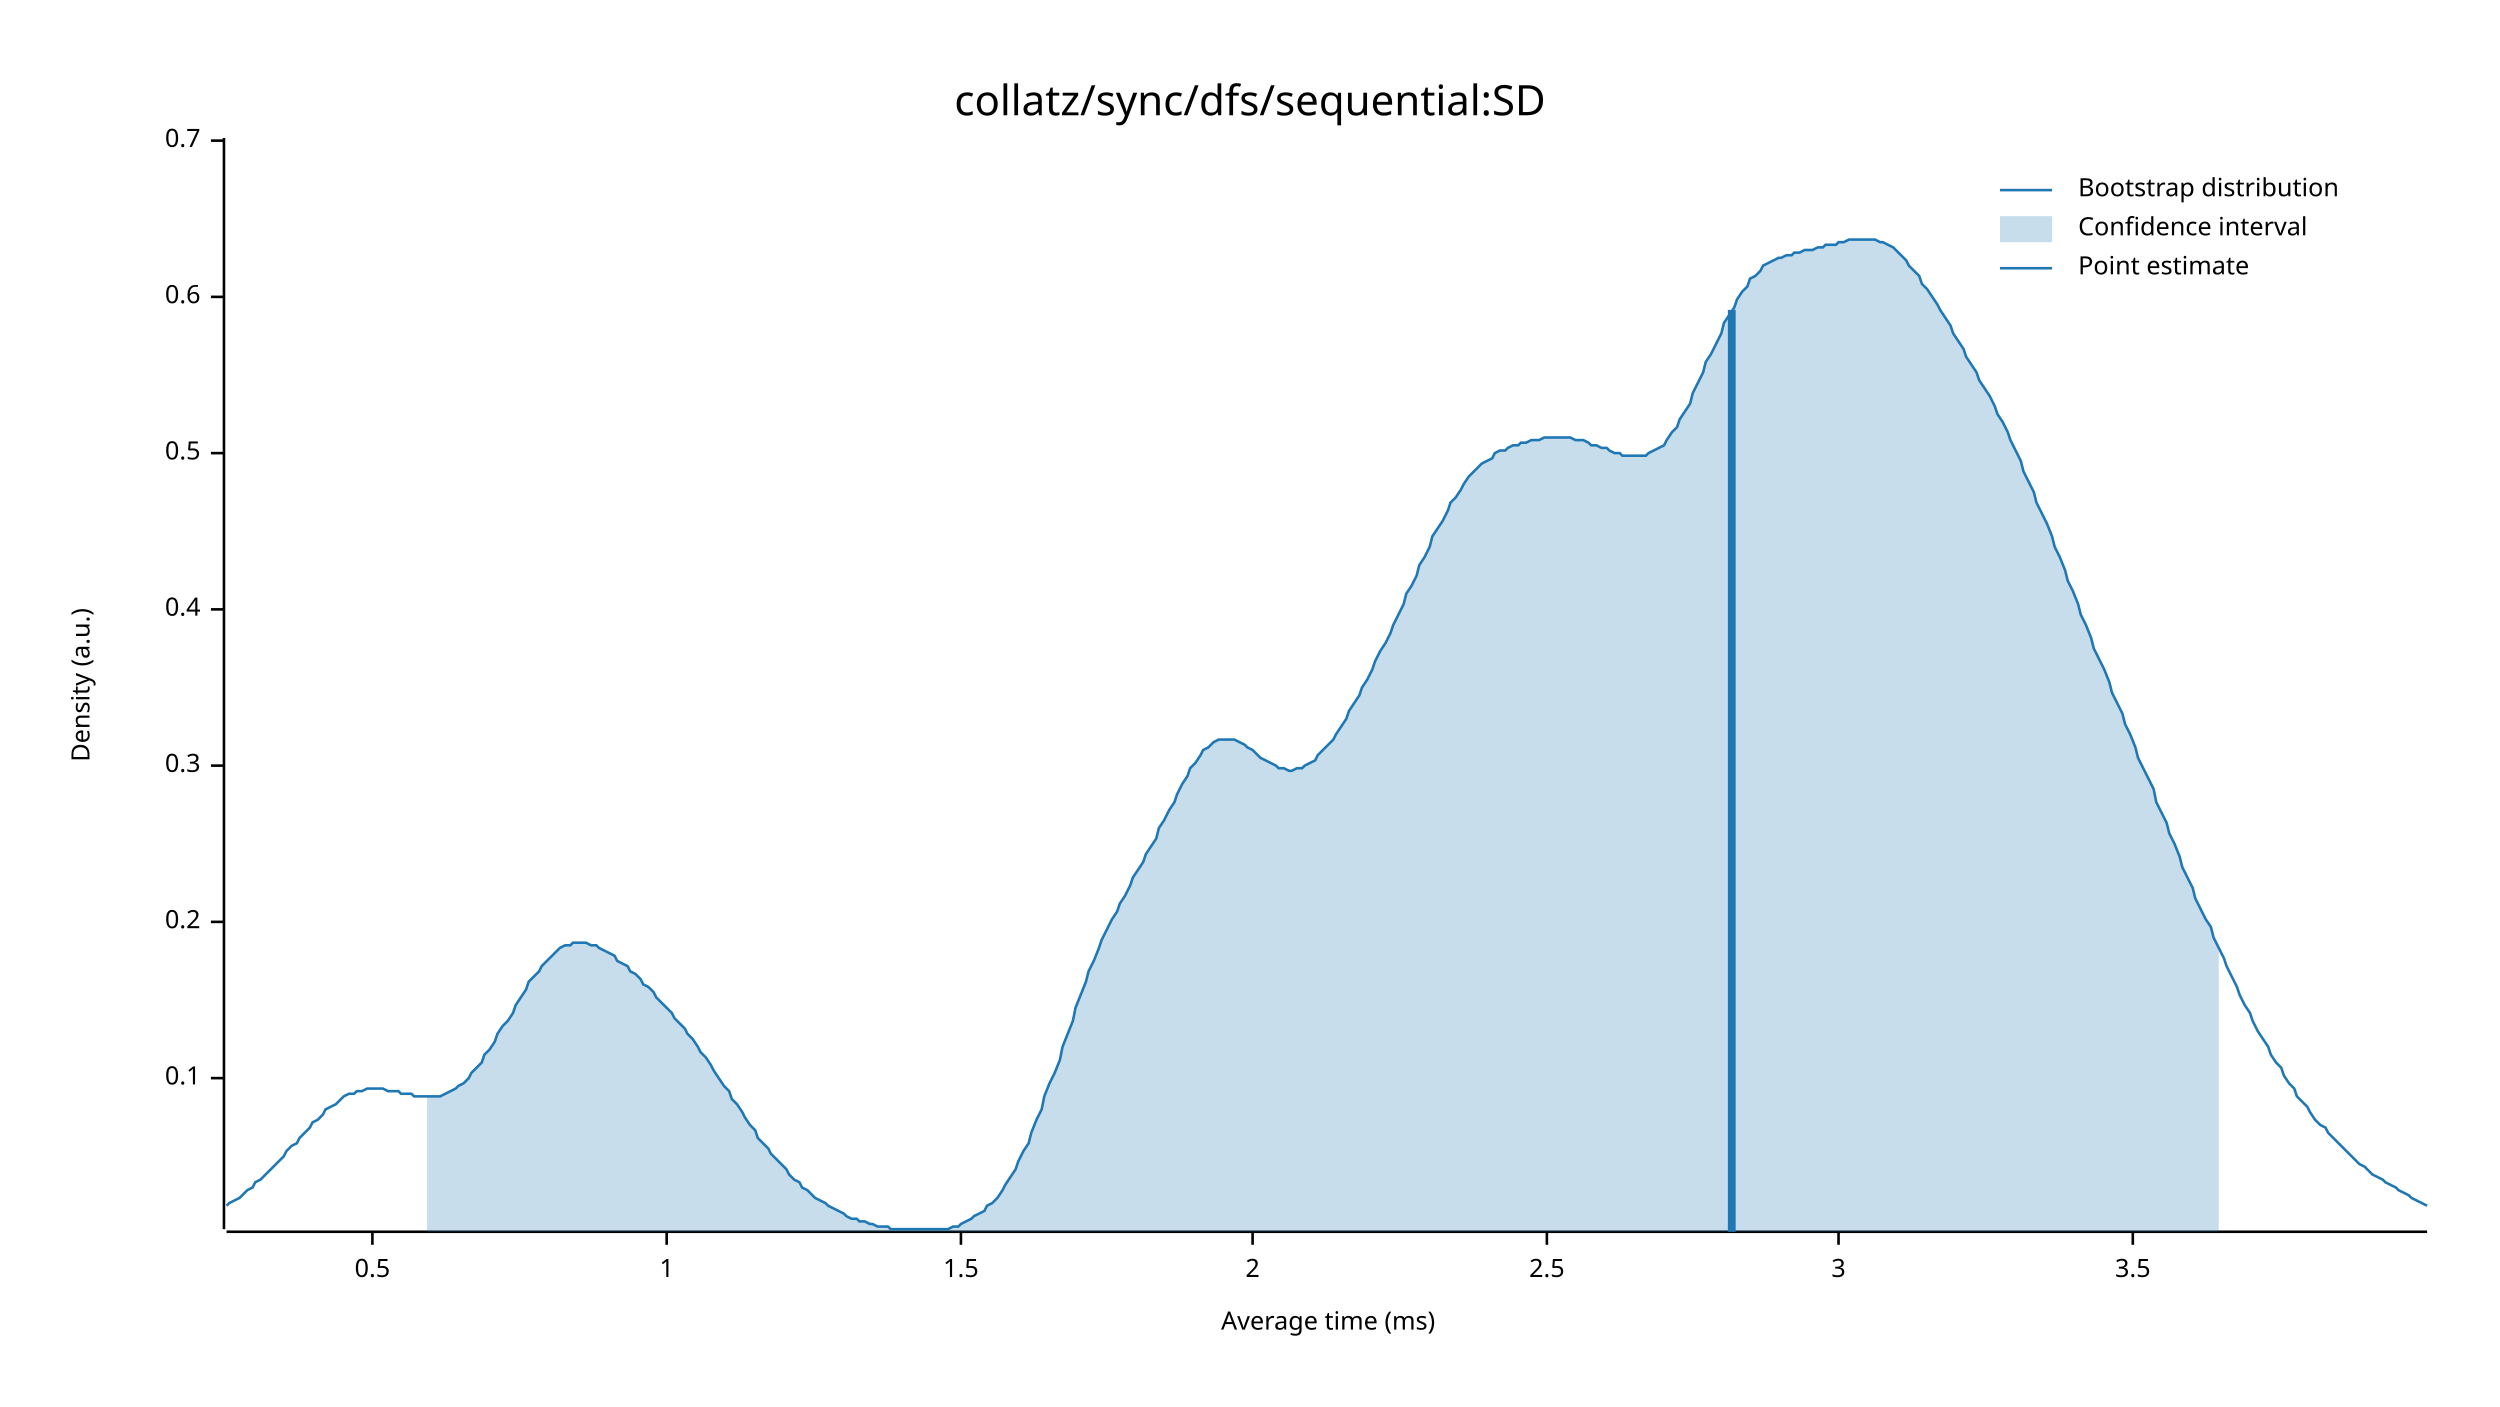
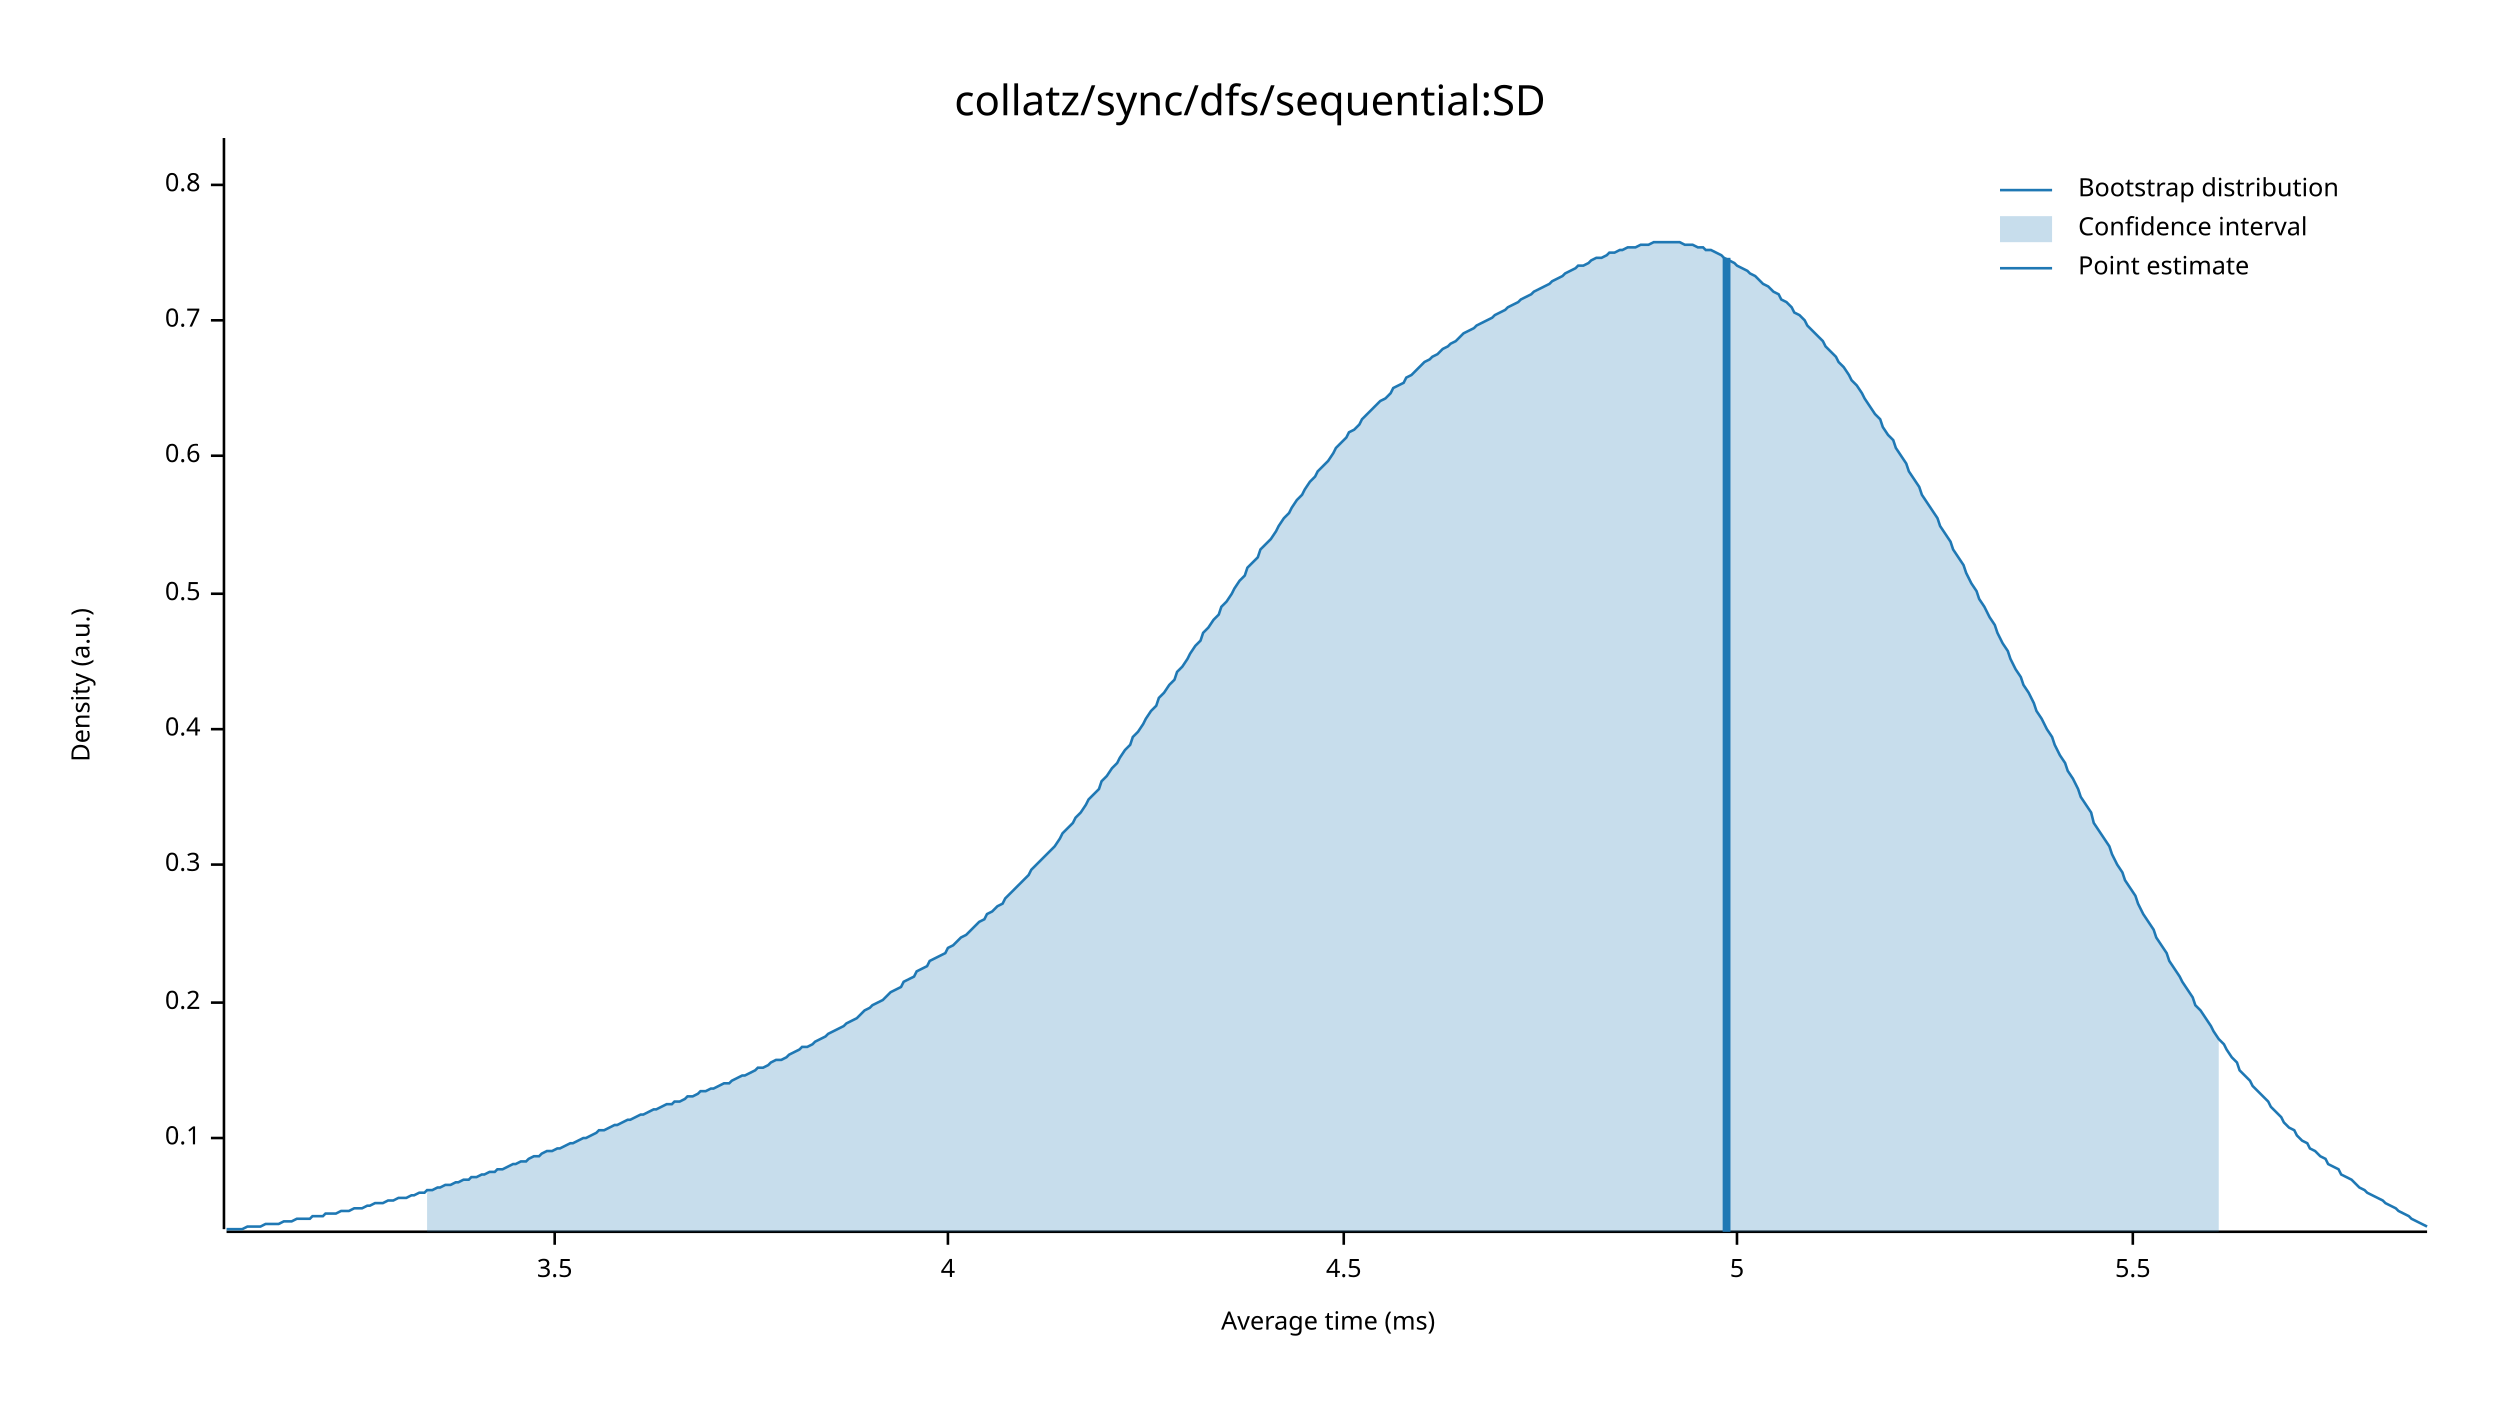
<svg xmlns="http://www.w3.org/2000/svg" width="960" height="540" viewBox="0 0 960 540">
  <text x="480" y="32" dy="0.76em" text-anchor="middle" font-family="sans-serif" font-size="16.129" opacity="1" fill="#000000">
collatz/sync/dfs/sequential:SD
</text>
  <text x="27" y="263" dy="0.76em" text-anchor="middle" font-family="sans-serif" font-size="9.677" opacity="1" fill="#000000" transform="rotate(270, 27, 263)">
Density (a.u.)
</text>
  <text x="510" y="513" dy="-0.5ex" text-anchor="middle" font-family="sans-serif" font-size="9.677" opacity="1" fill="#000000">
Average time (ms)
</text>
  <polyline fill="none" opacity="1" stroke="#000000" stroke-width="1" points="86,53 86,472 " />
-   <text x="77" y="414" dy="0.5ex" text-anchor="end" font-family="sans-serif" font-size="9.677" opacity="1" fill="#000000">
+   <text x="77" y="437" dy="0.5ex" text-anchor="end" font-family="sans-serif" font-size="9.677" opacity="1" fill="#000000">
0.1
</text>
-   <polyline fill="none" opacity="1" stroke="#000000" stroke-width="1" points="81,414 86,414 " />
-   <text x="77" y="354" dy="0.5ex" text-anchor="end" font-family="sans-serif" font-size="9.677" opacity="1" fill="#000000">
+   <polyline fill="none" opacity="1" stroke="#000000" stroke-width="1" points="81,437 86,437 " />
+   <text x="77" y="385" dy="0.5ex" text-anchor="end" font-family="sans-serif" font-size="9.677" opacity="1" fill="#000000">
0.2
</text>
-   <polyline fill="none" opacity="1" stroke="#000000" stroke-width="1" points="81,354 86,354 " />
-   <text x="77" y="294" dy="0.5ex" text-anchor="end" font-family="sans-serif" font-size="9.677" opacity="1" fill="#000000">
+   <polyline fill="none" opacity="1" stroke="#000000" stroke-width="1" points="81,385 86,385 " />
+   <text x="77" y="332" dy="0.5ex" text-anchor="end" font-family="sans-serif" font-size="9.677" opacity="1" fill="#000000">
0.3
</text>
-   <polyline fill="none" opacity="1" stroke="#000000" stroke-width="1" points="81,294 86,294 " />
-   <text x="77" y="234" dy="0.5ex" text-anchor="end" font-family="sans-serif" font-size="9.677" opacity="1" fill="#000000">
+   <polyline fill="none" opacity="1" stroke="#000000" stroke-width="1" points="81,332 86,332 " />
+   <text x="77" y="280" dy="0.5ex" text-anchor="end" font-family="sans-serif" font-size="9.677" opacity="1" fill="#000000">
0.4
</text>
-   <polyline fill="none" opacity="1" stroke="#000000" stroke-width="1" points="81,234 86,234 " />
-   <text x="77" y="174" dy="0.5ex" text-anchor="end" font-family="sans-serif" font-size="9.677" opacity="1" fill="#000000">
+   <polyline fill="none" opacity="1" stroke="#000000" stroke-width="1" points="81,280 86,280 " />
+   <text x="77" y="228" dy="0.5ex" text-anchor="end" font-family="sans-serif" font-size="9.677" opacity="1" fill="#000000">
0.5
</text>
-   <polyline fill="none" opacity="1" stroke="#000000" stroke-width="1" points="81,174 86,174 " />
-   <text x="77" y="114" dy="0.5ex" text-anchor="end" font-family="sans-serif" font-size="9.677" opacity="1" fill="#000000">
+   <polyline fill="none" opacity="1" stroke="#000000" stroke-width="1" points="81,228 86,228 " />
+   <text x="77" y="175" dy="0.5ex" text-anchor="end" font-family="sans-serif" font-size="9.677" opacity="1" fill="#000000">
0.6
</text>
-   <polyline fill="none" opacity="1" stroke="#000000" stroke-width="1" points="81,114 86,114 " />
-   <text x="77" y="54" dy="0.5ex" text-anchor="end" font-family="sans-serif" font-size="9.677" opacity="1" fill="#000000">
+   <polyline fill="none" opacity="1" stroke="#000000" stroke-width="1" points="81,175 86,175 " />
+   <text x="77" y="123" dy="0.5ex" text-anchor="end" font-family="sans-serif" font-size="9.677" opacity="1" fill="#000000">
0.7
</text>
-   <polyline fill="none" opacity="1" stroke="#000000" stroke-width="1" points="81,54 86,54 " />
+   <polyline fill="none" opacity="1" stroke="#000000" stroke-width="1" points="81,123 86,123 " />
+   <text x="77" y="71" dy="0.5ex" text-anchor="end" font-family="sans-serif" font-size="9.677" opacity="1" fill="#000000">
+ 0.8
+ </text>
+   <polyline fill="none" opacity="1" stroke="#000000" stroke-width="1" points="81,71 86,71 " />
  <polyline fill="none" opacity="1" stroke="#000000" stroke-width="1" points="87,473 932,473 " />
-   <text x="143" y="483" dy="0.76em" text-anchor="middle" font-family="sans-serif" font-size="9.677" opacity="1" fill="#000000">
- 0.5
- </text>
-   <polyline fill="none" opacity="1" stroke="#000000" stroke-width="1" points="143,473 143,478 " />
-   <text x="256" y="483" dy="0.76em" text-anchor="middle" font-family="sans-serif" font-size="9.677" opacity="1" fill="#000000">
- 1
- </text>
-   <polyline fill="none" opacity="1" stroke="#000000" stroke-width="1" points="256,473 256,478 " />
-   <text x="369" y="483" dy="0.76em" text-anchor="middle" font-family="sans-serif" font-size="9.677" opacity="1" fill="#000000">
- 1.5
- </text>
-   <polyline fill="none" opacity="1" stroke="#000000" stroke-width="1" points="369,473 369,478 " />
-   <text x="481" y="483" dy="0.76em" text-anchor="middle" font-family="sans-serif" font-size="9.677" opacity="1" fill="#000000">
- 2
- </text>
-   <polyline fill="none" opacity="1" stroke="#000000" stroke-width="1" points="481,473 481,478 " />
-   <text x="594" y="483" dy="0.76em" text-anchor="middle" font-family="sans-serif" font-size="9.677" opacity="1" fill="#000000">
- 2.5
- </text>
-   <polyline fill="none" opacity="1" stroke="#000000" stroke-width="1" points="594,473 594,478 " />
-   <text x="706" y="483" dy="0.76em" text-anchor="middle" font-family="sans-serif" font-size="9.677" opacity="1" fill="#000000">
- 3
- </text>
-   <polyline fill="none" opacity="1" stroke="#000000" stroke-width="1" points="706,473 706,478 " />
-   <text x="819" y="483" dy="0.76em" text-anchor="middle" font-family="sans-serif" font-size="9.677" opacity="1" fill="#000000">
+   <text x="213" y="483" dy="0.76em" text-anchor="middle" font-family="sans-serif" font-size="9.677" opacity="1" fill="#000000">
3.5
</text>
+   <polyline fill="none" opacity="1" stroke="#000000" stroke-width="1" points="213,473 213,478 " />
+   <text x="364" y="483" dy="0.76em" text-anchor="middle" font-family="sans-serif" font-size="9.677" opacity="1" fill="#000000">
+ 4
+ </text>
+   <polyline fill="none" opacity="1" stroke="#000000" stroke-width="1" points="364,473 364,478 " />
+   <text x="516" y="483" dy="0.76em" text-anchor="middle" font-family="sans-serif" font-size="9.677" opacity="1" fill="#000000">
+ 4.5
+ </text>
+   <polyline fill="none" opacity="1" stroke="#000000" stroke-width="1" points="516,473 516,478 " />
+   <text x="667" y="483" dy="0.76em" text-anchor="middle" font-family="sans-serif" font-size="9.677" opacity="1" fill="#000000">
+ 5
+ </text>
+   <polyline fill="none" opacity="1" stroke="#000000" stroke-width="1" points="667,473 667,478 " />
+   <text x="819" y="483" dy="0.76em" text-anchor="middle" font-family="sans-serif" font-size="9.677" opacity="1" fill="#000000">
+ 5.5
+ </text>
  <polyline fill="none" opacity="1" stroke="#000000" stroke-width="1" points="819,473 819,478 " />
-   <polyline fill="none" opacity="1" stroke="#1F78B4" stroke-width="1" points="87,463 88,462 90,461 92,460 93,459 95,457 97,456 98,454 100,453 102,451 103,450 105,448 107,446 109,444 110,442 112,440 114,439 115,437 117,435 119,433 120,431 122,430 124,428 125,426 127,425 129,424 131,422 132,421 134,420 136,420 137,419 139,419 141,418 142,418 144,418 146,418 147,418 149,419 151,419 153,419 154,420 156,420 158,420 159,421 161,421 163,421 164,421 166,421 168,421 169,421 171,420 173,419 175,418 176,417 178,416 180,414 181,412 183,410 185,408 186,405 188,403 190,400 191,397 193,394 195,392 197,389 198,386 200,383 202,380 203,377 205,375 207,373 208,371 210,369 212,367 214,365 215,364 217,363 219,363 220,362 222,362 224,362 225,362 227,363 229,363 230,364 232,365 234,366 236,367 237,369 239,370 241,371 242,373 244,374 246,376 247,378 249,379 251,381 252,383 254,385 256,387 258,389 259,391 261,393 263,395 264,397 266,399 268,402 269,404 271,406 273,409 274,411 276,414 278,417 280,419 281,422 283,424 285,427 286,429 288,432 290,434 291,437 293,439 295,441 296,443 298,445 300,447 302,449 303,451 305,453 307,454 308,456 310,457 312,459 313,460 315,461 317,462 318,463 320,464 322,465 324,466 325,467 327,468 329,468 330,469 332,469 334,470 335,470 337,471 339,471 341,471 342,472 344,472 346,472 347,472 349,472 351,472 352,472 354,472 356,472 357,472 359,472 361,472 363,472 364,472 366,471 368,471 369,470 371,469 373,468 374,467 376,466 378,465 379,463 381,462 383,460 385,457 386,455 388,452 390,449 391,446 393,442 395,439 396,435 398,430 400,426 401,421 403,416 405,412 407,407 408,402 410,397 412,392 413,387 415,382 417,377 418,373 420,369 422,364 423,361 425,357 427,353 429,350 430,347 432,344 434,340 435,337 437,334 439,331 440,328 442,325 444,322 445,318 447,315 449,311 451,308 452,305 454,301 456,298 457,295 459,293 461,290 462,288 464,287 466,285 468,284 469,284 471,284 473,284 474,284 476,285 478,286 479,287 481,288 483,290 484,291 486,292 488,293 490,294 491,295 493,295 495,296 496,296 498,295 500,295 501,294 503,293 505,292 506,290 508,288 510,286 512,284 513,282 515,279 517,276 518,273 520,270 522,267 523,264 525,261 527,257 528,254 530,250 532,247 534,243 535,240 537,236 539,232 540,228 542,225 544,221 545,217 547,214 549,210 550,206 552,203 554,200 556,196 557,193 559,191 561,188 562,186 564,183 566,181 567,180 569,178 571,177 573,176 574,174 576,173 578,173 579,172 581,171 583,171 584,170 586,170 588,169 589,169 591,169 593,168 595,168 596,168 598,168 600,168 601,168 603,168 605,169 606,169 608,169 610,170 611,171 613,171 615,172 617,172 618,173 620,174 622,174 623,175 625,175 627,175 628,175 630,175 632,175 633,174 635,173 637,172 639,171 640,169 642,166 644,164 645,161 647,158 649,155 650,151 652,147 654,143 655,139 657,136 659,132 661,128 662,124 664,121 666,118 667,115 669,112 671,110 672,107 674,106 676,104 677,102 679,101 681,100 683,99 684,99 686,98 688,98 689,97 691,97 693,96 694,96 696,96 698,95 700,95 701,94 703,94 705,94 706,93 708,93 710,92 711,92 713,92 715,92 716,92 718,92 720,92 722,93 723,93 725,94 727,95 728,96 730,98 732,100 733,102 735,104 737,106 738,109 740,111 742,114 744,117 745,119 747,122 749,125 750,128 752,131 754,134 755,137 757,140 759,143 760,146 762,149 764,152 766,156 767,159 769,162 771,166 772,169 774,173 776,177 777,181 779,185 781,189 782,193 784,197 786,201 788,206 789,210 791,214 793,219 794,223 796,227 798,232 799,236 801,240 803,245 804,249 806,253 808,257 810,262 811,266 813,270 815,274 816,278 818,282 820,287 821,291 823,295 825,299 827,303 828,308 830,312 832,316 833,320 835,324 837,329 838,333 840,337 842,341 843,345 845,349 847,353 849,356 850,360 852,364 854,368 855,371 857,375 859,379 860,382 862,386 864,389 865,392 867,396 869,399 871,402 872,405 874,408 876,410 877,413 879,416 881,418 882,421 884,423 886,425 887,427 889,430 891,432 893,433 894,435 896,437 898,439 899,440 901,442 903,444 904,445 906,447 908,448 909,449 911,451 913,452 915,453 916,454 918,455 920,456 921,457 923,458 925,459 926,460 928,461 930,462 932,463 " />
-   <polygon opacity="0.25" fill="#1F78B4" points="164,421 166,421 168,421 169,421 171,420 173,419 175,418 176,417 178,416 180,414 181,412 183,410 185,408 186,405 188,403 190,400 191,397 193,394 195,392 197,389 198,386 200,383 202,380 203,377 205,375 207,373 208,371 210,369 212,367 214,365 215,364 217,363 219,363 220,362 222,362 224,362 225,362 227,363 229,363 230,364 232,365 234,366 236,367 237,369 239,370 241,371 242,373 244,374 246,376 247,378 249,379 251,381 252,383 254,385 256,387 258,389 259,391 261,393 263,395 264,397 266,399 268,402 269,404 271,406 273,409 274,411 276,414 278,417 280,419 281,422 283,424 285,427 286,429 288,432 290,434 291,437 293,439 295,441 296,443 298,445 300,447 302,449 303,451 305,453 307,454 308,456 310,457 312,459 313,460 315,461 317,462 318,463 320,464 322,465 324,466 325,467 327,468 329,468 330,469 332,469 334,470 335,470 337,471 339,471 341,471 342,472 344,472 346,472 347,472 349,472 351,472 352,472 354,472 356,472 357,472 359,472 361,472 363,472 364,472 366,471 368,471 369,470 371,469 373,468 374,467 376,466 378,465 379,463 381,462 383,460 385,457 386,455 388,452 390,449 391,446 393,442 395,439 396,435 398,430 400,426 401,421 403,416 405,412 407,407 408,402 410,397 412,392 413,387 415,382 417,377 418,373 420,369 422,364 423,361 425,357 427,353 429,350 430,347 432,344 434,340 435,337 437,334 439,331 440,328 442,325 444,322 445,318 447,315 449,311 451,308 452,305 454,301 456,298 457,295 459,293 461,290 462,288 464,287 466,285 468,284 469,284 471,284 473,284 474,284 476,285 478,286 479,287 481,288 483,290 484,291 486,292 488,293 490,294 491,295 493,295 495,296 496,296 498,295 500,295 501,294 503,293 505,292 506,290 508,288 510,286 512,284 513,282 515,279 517,276 518,273 520,270 522,267 523,264 525,261 527,257 528,254 530,250 532,247 534,243 535,240 537,236 539,232 540,228 542,225 544,221 545,217 547,214 549,210 550,206 552,203 554,200 556,196 557,193 559,191 561,188 562,186 564,183 566,181 567,180 569,178 571,177 573,176 574,174 576,173 578,173 579,172 581,171 583,171 584,170 586,170 588,169 589,169 591,169 593,168 595,168 596,168 598,168 600,168 601,168 603,168 605,169 606,169 608,169 610,170 611,171 613,171 615,172 617,172 618,173 620,174 622,174 623,175 625,175 627,175 628,175 630,175 632,175 633,174 635,173 637,172 639,171 640,169 642,166 644,164 645,161 647,158 649,155 650,151 652,147 654,143 655,139 657,136 659,132 661,128 662,124 664,121 666,118 667,115 669,112 671,110 672,107 674,106 676,104 677,102 679,101 681,100 683,99 684,99 686,98 688,98 689,97 691,97 693,96 694,96 696,96 698,95 700,95 701,94 703,94 705,94 706,93 708,93 710,92 711,92 713,92 715,92 716,92 718,92 720,92 722,93 723,93 725,94 727,95 728,96 730,98 732,100 733,102 735,104 737,106 738,109 740,111 742,114 744,117 745,119 747,122 749,125 750,128 752,131 754,134 755,137 757,140 759,143 760,146 762,149 764,152 766,156 767,159 769,162 771,166 772,169 774,173 776,177 777,181 779,185 781,189 782,193 784,197 786,201 788,206 789,210 791,214 793,219 794,223 796,227 798,232 799,236 801,240 803,245 804,249 806,253 808,257 810,262 811,266 813,270 815,274 816,278 818,282 820,287 821,291 823,295 825,299 827,303 828,308 830,312 832,316 833,320 835,324 837,329 838,333 840,337 842,341 843,345 845,349 847,353 849,356 850,360 852,364 852,473 164,473 " />
-   <polyline fill="none" opacity="1" stroke="#1F78B4" stroke-width="3" points="665,473 665,119 " />
+   <polyline fill="none" opacity="1" stroke="#1F78B4" stroke-width="1" points="87,472 88,472 90,472 92,472 93,472 95,471 97,471 98,471 100,471 102,470 103,470 105,470 107,470 109,469 110,469 112,469 114,468 115,468 117,468 119,468 120,467 122,467 124,467 125,466 127,466 129,466 131,465 132,465 134,465 136,464 137,464 139,464 141,463 142,463 144,462 146,462 147,462 149,461 151,461 153,460 154,460 156,460 158,459 159,459 161,458 163,458 164,457 166,457 168,456 169,456 171,455 173,455 175,454 176,454 178,453 180,453 181,452 183,452 185,451 186,451 188,450 190,450 191,449 193,449 195,448 197,447 198,447 200,446 202,446 203,445 205,444 207,444 208,443 210,442 212,442 214,441 215,441 217,440 219,439 220,439 222,438 224,437 225,437 227,436 229,435 230,434 232,434 234,433 236,432 237,432 239,431 241,430 242,430 244,429 246,428 247,428 249,427 251,426 252,426 254,425 256,424 258,424 259,423 261,423 263,422 264,421 266,421 268,420 269,419 271,419 273,418 274,418 276,417 278,416 280,416 281,415 283,414 285,413 286,413 288,412 290,411 291,410 293,410 295,409 296,408 298,407 300,407 302,406 303,405 305,404 307,403 308,402 310,402 312,401 313,400 315,399 317,398 318,397 320,396 322,395 324,394 325,393 327,392 329,391 330,390 332,388 334,387 335,386 337,385 339,384 341,382 342,381 344,380 346,379 347,377 349,376 351,375 352,373 354,372 356,371 357,369 359,368 361,367 363,366 364,364 366,363 368,361 369,360 371,359 373,357 374,356 376,354 378,353 379,351 381,350 383,348 385,347 386,345 388,343 390,341 391,340 393,338 395,336 396,334 398,332 400,330 401,329 403,327 405,325 407,322 408,320 410,318 412,316 413,314 415,312 417,309 418,307 420,305 422,303 423,300 425,298 427,295 429,293 430,291 432,288 434,286 435,283 437,281 439,278 440,276 442,273 444,271 445,268 447,266 449,263 451,261 452,258 454,256 456,253 457,251 459,248 461,246 462,243 464,241 466,238 468,236 469,233 471,231 473,228 474,226 476,223 478,221 479,218 481,216 483,214 484,211 486,209 488,207 490,204 491,202 493,199 495,197 496,195 498,192 500,190 501,188 503,185 505,183 506,181 508,179 510,177 512,174 513,172 515,170 517,168 518,166 520,165 522,163 523,161 525,159 527,157 528,156 530,154 532,153 534,151 535,149 537,148 539,147 540,145 542,144 544,142 545,141 547,139 549,138 550,137 552,136 554,134 556,133 557,132 559,131 561,129 562,128 564,127 566,126 567,125 569,124 571,123 573,122 574,121 576,120 578,119 579,118 581,117 583,116 584,115 586,114 588,113 589,112 591,111 593,110 595,109 596,108 598,107 600,106 601,105 603,104 605,103 606,102 608,102 610,101 611,100 613,99 615,99 617,98 618,97 620,97 622,96 623,96 625,95 627,95 628,95 630,94 632,94 633,94 635,93 637,93 639,93 640,93 642,93 644,93 645,93 647,94 649,94 650,94 652,95 654,95 655,96 657,96 659,97 661,98 662,99 664,100 666,101 667,102 669,103 671,104 672,105 674,106 676,108 677,109 679,110 681,112 683,113 684,115 686,116 688,118 689,120 691,121 693,123 694,125 696,127 698,129 700,131 701,133 703,135 705,137 706,139 708,141 710,144 711,146 713,148 715,151 716,153 718,156 720,159 722,161 723,164 725,167 727,169 728,172 730,175 732,178 733,181 735,184 737,187 738,190 740,193 742,196 744,199 745,202 747,205 749,208 750,211 752,214 754,217 755,220 757,224 759,227 760,230 762,233 764,237 766,240 767,243 769,247 771,250 772,253 774,257 776,260 777,263 779,266 781,270 782,273 784,276 786,280 788,283 789,286 791,290 793,293 794,296 796,299 798,303 799,306 801,309 803,312 804,316 806,319 808,322 810,325 811,328 813,332 815,335 816,338 818,341 820,344 821,347 823,351 825,354 827,357 828,360 830,363 832,366 833,369 835,372 837,375 838,377 840,380 842,383 843,386 845,388 847,391 849,394 850,396 852,399 854,401 855,403 857,406 859,408 860,411 862,413 864,415 865,417 867,419 869,421 871,423 872,425 874,427 876,429 877,431 879,433 881,434 882,436 884,438 886,439 887,441 889,442 891,444 893,445 894,447 896,448 898,449 899,451 901,452 903,453 904,454 906,456 908,457 909,458 911,459 913,460 915,461 916,462 918,463 920,464 921,465 923,466 925,467 926,468 928,469 930,470 932,471 " />
+   <polygon opacity="0.25" fill="#1F78B4" points="164,457 166,457 168,456 169,456 171,455 173,455 175,454 176,454 178,453 180,453 181,452 183,452 185,451 186,451 188,450 190,450 191,449 193,449 195,448 197,447 198,447 200,446 202,446 203,445 205,444 207,444 208,443 210,442 212,442 214,441 215,441 217,440 219,439 220,439 222,438 224,437 225,437 227,436 229,435 230,434 232,434 234,433 236,432 237,432 239,431 241,430 242,430 244,429 246,428 247,428 249,427 251,426 252,426 254,425 256,424 258,424 259,423 261,423 263,422 264,421 266,421 268,420 269,419 271,419 273,418 274,418 276,417 278,416 280,416 281,415 283,414 285,413 286,413 288,412 290,411 291,410 293,410 295,409 296,408 298,407 300,407 302,406 303,405 305,404 307,403 308,402 310,402 312,401 313,400 315,399 317,398 318,397 320,396 322,395 324,394 325,393 327,392 329,391 330,390 332,388 334,387 335,386 337,385 339,384 341,382 342,381 344,380 346,379 347,377 349,376 351,375 352,373 354,372 356,371 357,369 359,368 361,367 363,366 364,364 366,363 368,361 369,360 371,359 373,357 374,356 376,354 378,353 379,351 381,350 383,348 385,347 386,345 388,343 390,341 391,340 393,338 395,336 396,334 398,332 400,330 401,329 403,327 405,325 407,322 408,320 410,318 412,316 413,314 415,312 417,309 418,307 420,305 422,303 423,300 425,298 427,295 429,293 430,291 432,288 434,286 435,283 437,281 439,278 440,276 442,273 444,271 445,268 447,266 449,263 451,261 452,258 454,256 456,253 457,251 459,248 461,246 462,243 464,241 466,238 468,236 469,233 471,231 473,228 474,226 476,223 478,221 479,218 481,216 483,214 484,211 486,209 488,207 490,204 491,202 493,199 495,197 496,195 498,192 500,190 501,188 503,185 505,183 506,181 508,179 510,177 512,174 513,172 515,170 517,168 518,166 520,165 522,163 523,161 525,159 527,157 528,156 530,154 532,153 534,151 535,149 537,148 539,147 540,145 542,144 544,142 545,141 547,139 549,138 550,137 552,136 554,134 556,133 557,132 559,131 561,129 562,128 564,127 566,126 567,125 569,124 571,123 573,122 574,121 576,120 578,119 579,118 581,117 583,116 584,115 586,114 588,113 589,112 591,111 593,110 595,109 596,108 598,107 600,106 601,105 603,104 605,103 606,102 608,102 610,101 611,100 613,99 615,99 617,98 618,97 620,97 622,96 623,96 625,95 627,95 628,95 630,94 632,94 633,94 635,93 637,93 639,93 640,93 642,93 644,93 645,93 647,94 649,94 650,94 652,95 654,95 655,96 657,96 659,97 661,98 662,99 664,100 666,101 667,102 669,103 671,104 672,105 674,106 676,108 677,109 679,110 681,112 683,113 684,115 686,116 688,118 689,120 691,121 693,123 694,125 696,127 698,129 700,131 701,133 703,135 705,137 706,139 708,141 710,144 711,146 713,148 715,151 716,153 718,156 720,159 722,161 723,164 725,167 727,169 728,172 730,175 732,178 733,181 735,184 737,187 738,190 740,193 742,196 744,199 745,202 747,205 749,208 750,211 752,214 754,217 755,220 757,224 759,227 760,230 762,233 764,237 766,240 767,243 769,247 771,250 772,253 774,257 776,260 777,263 779,266 781,270 782,273 784,276 786,280 788,283 789,286 791,290 793,293 794,296 796,299 798,303 799,306 801,309 803,312 804,316 806,319 808,322 810,325 811,328 813,332 815,335 816,338 818,341 820,344 821,347 823,351 825,354 827,357 828,360 830,363 832,366 833,369 835,372 837,375 838,377 840,380 842,383 843,386 845,388 847,391 849,394 850,396 852,399 852,473 164,473 " />
+   <polyline fill="none" opacity="1" stroke="#1F78B4" stroke-width="3" points="663,473 663,99 " />
  <text x="798" y="68" dy="0.76em" text-anchor="start" font-family="sans-serif" font-size="9.677" opacity="1" fill="#000000">
Bootstrap distribution
</text>
  <text x="798" y="83" dy="0.76em" text-anchor="start" font-family="sans-serif" font-size="9.677" opacity="1" fill="#000000">
Confidence interval
</text>
  <text x="798" y="98" dy="0.76em" text-anchor="start" font-family="sans-serif" font-size="9.677" opacity="1" fill="#000000">
Point estimate
</text>
  <polyline fill="none" opacity="1" stroke="#1F78B4" stroke-width="1" points="768,73 788,73 " />
  <rect x="768" y="83" width="20" height="10" opacity="0.25" fill="#1F78B4" stroke="none" />
  <polyline fill="none" opacity="1" stroke="#1F78B4" stroke-width="1" points="768,103 788,103 " />
</svg>
